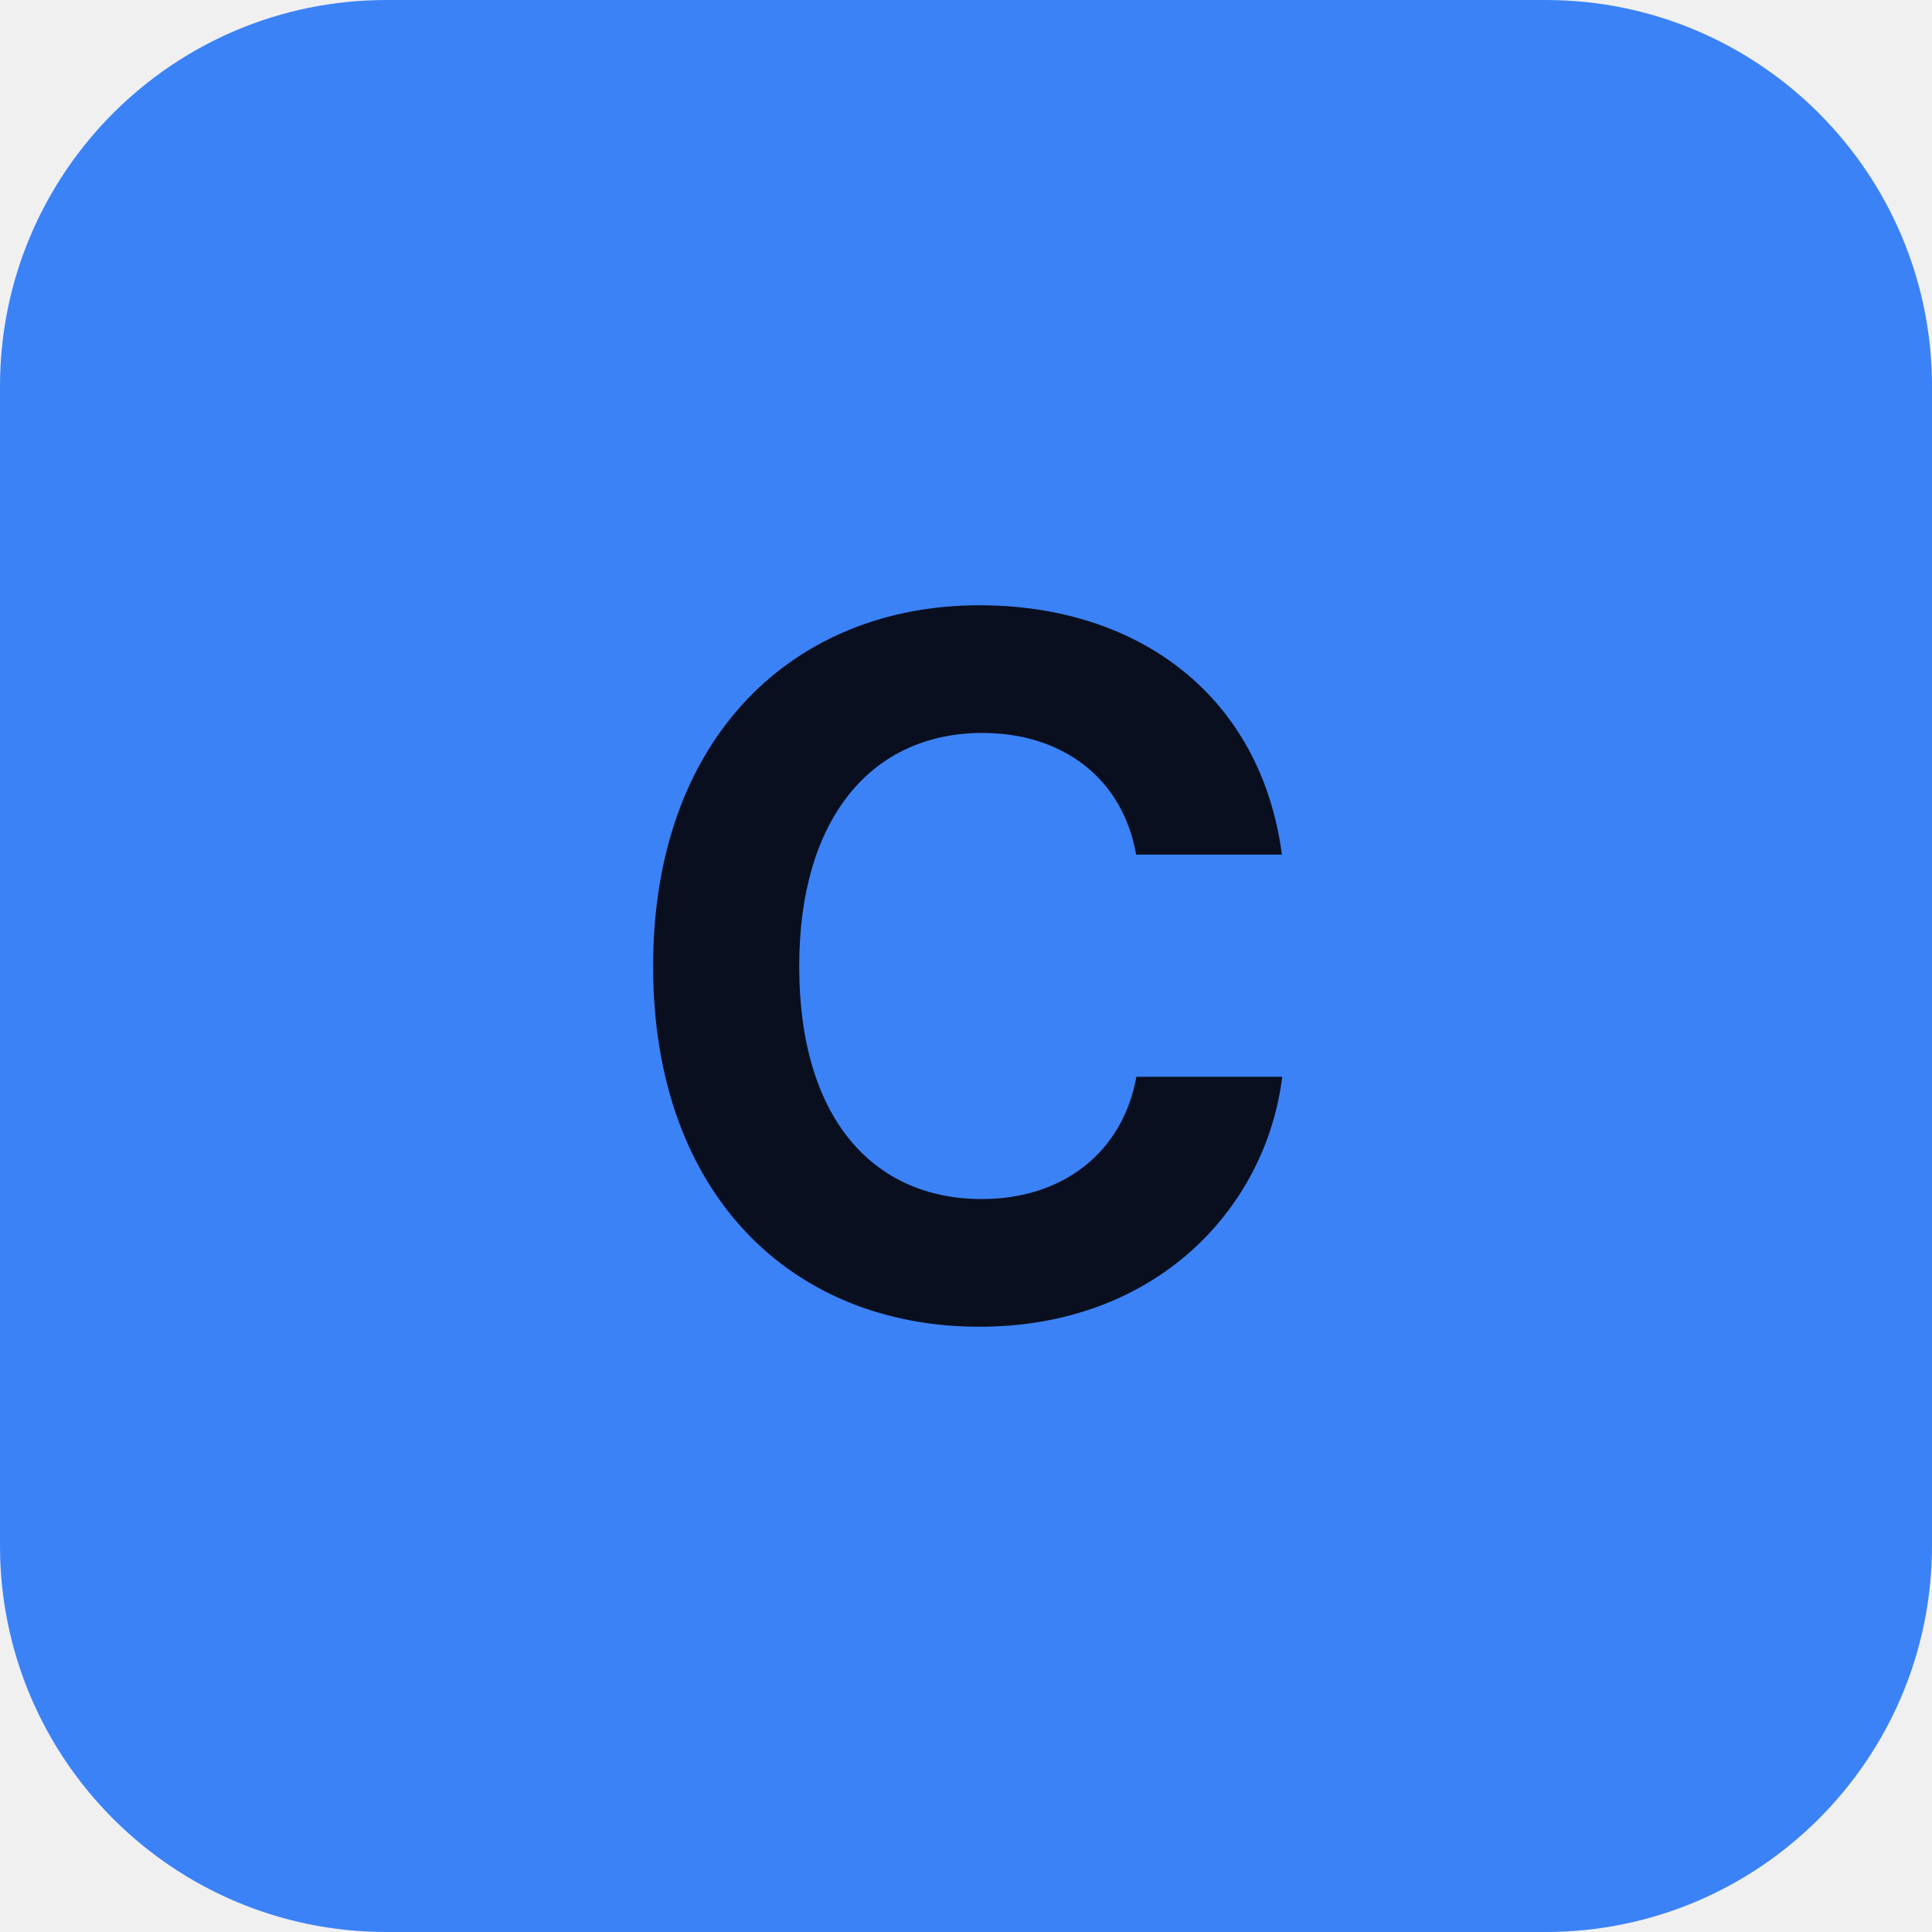
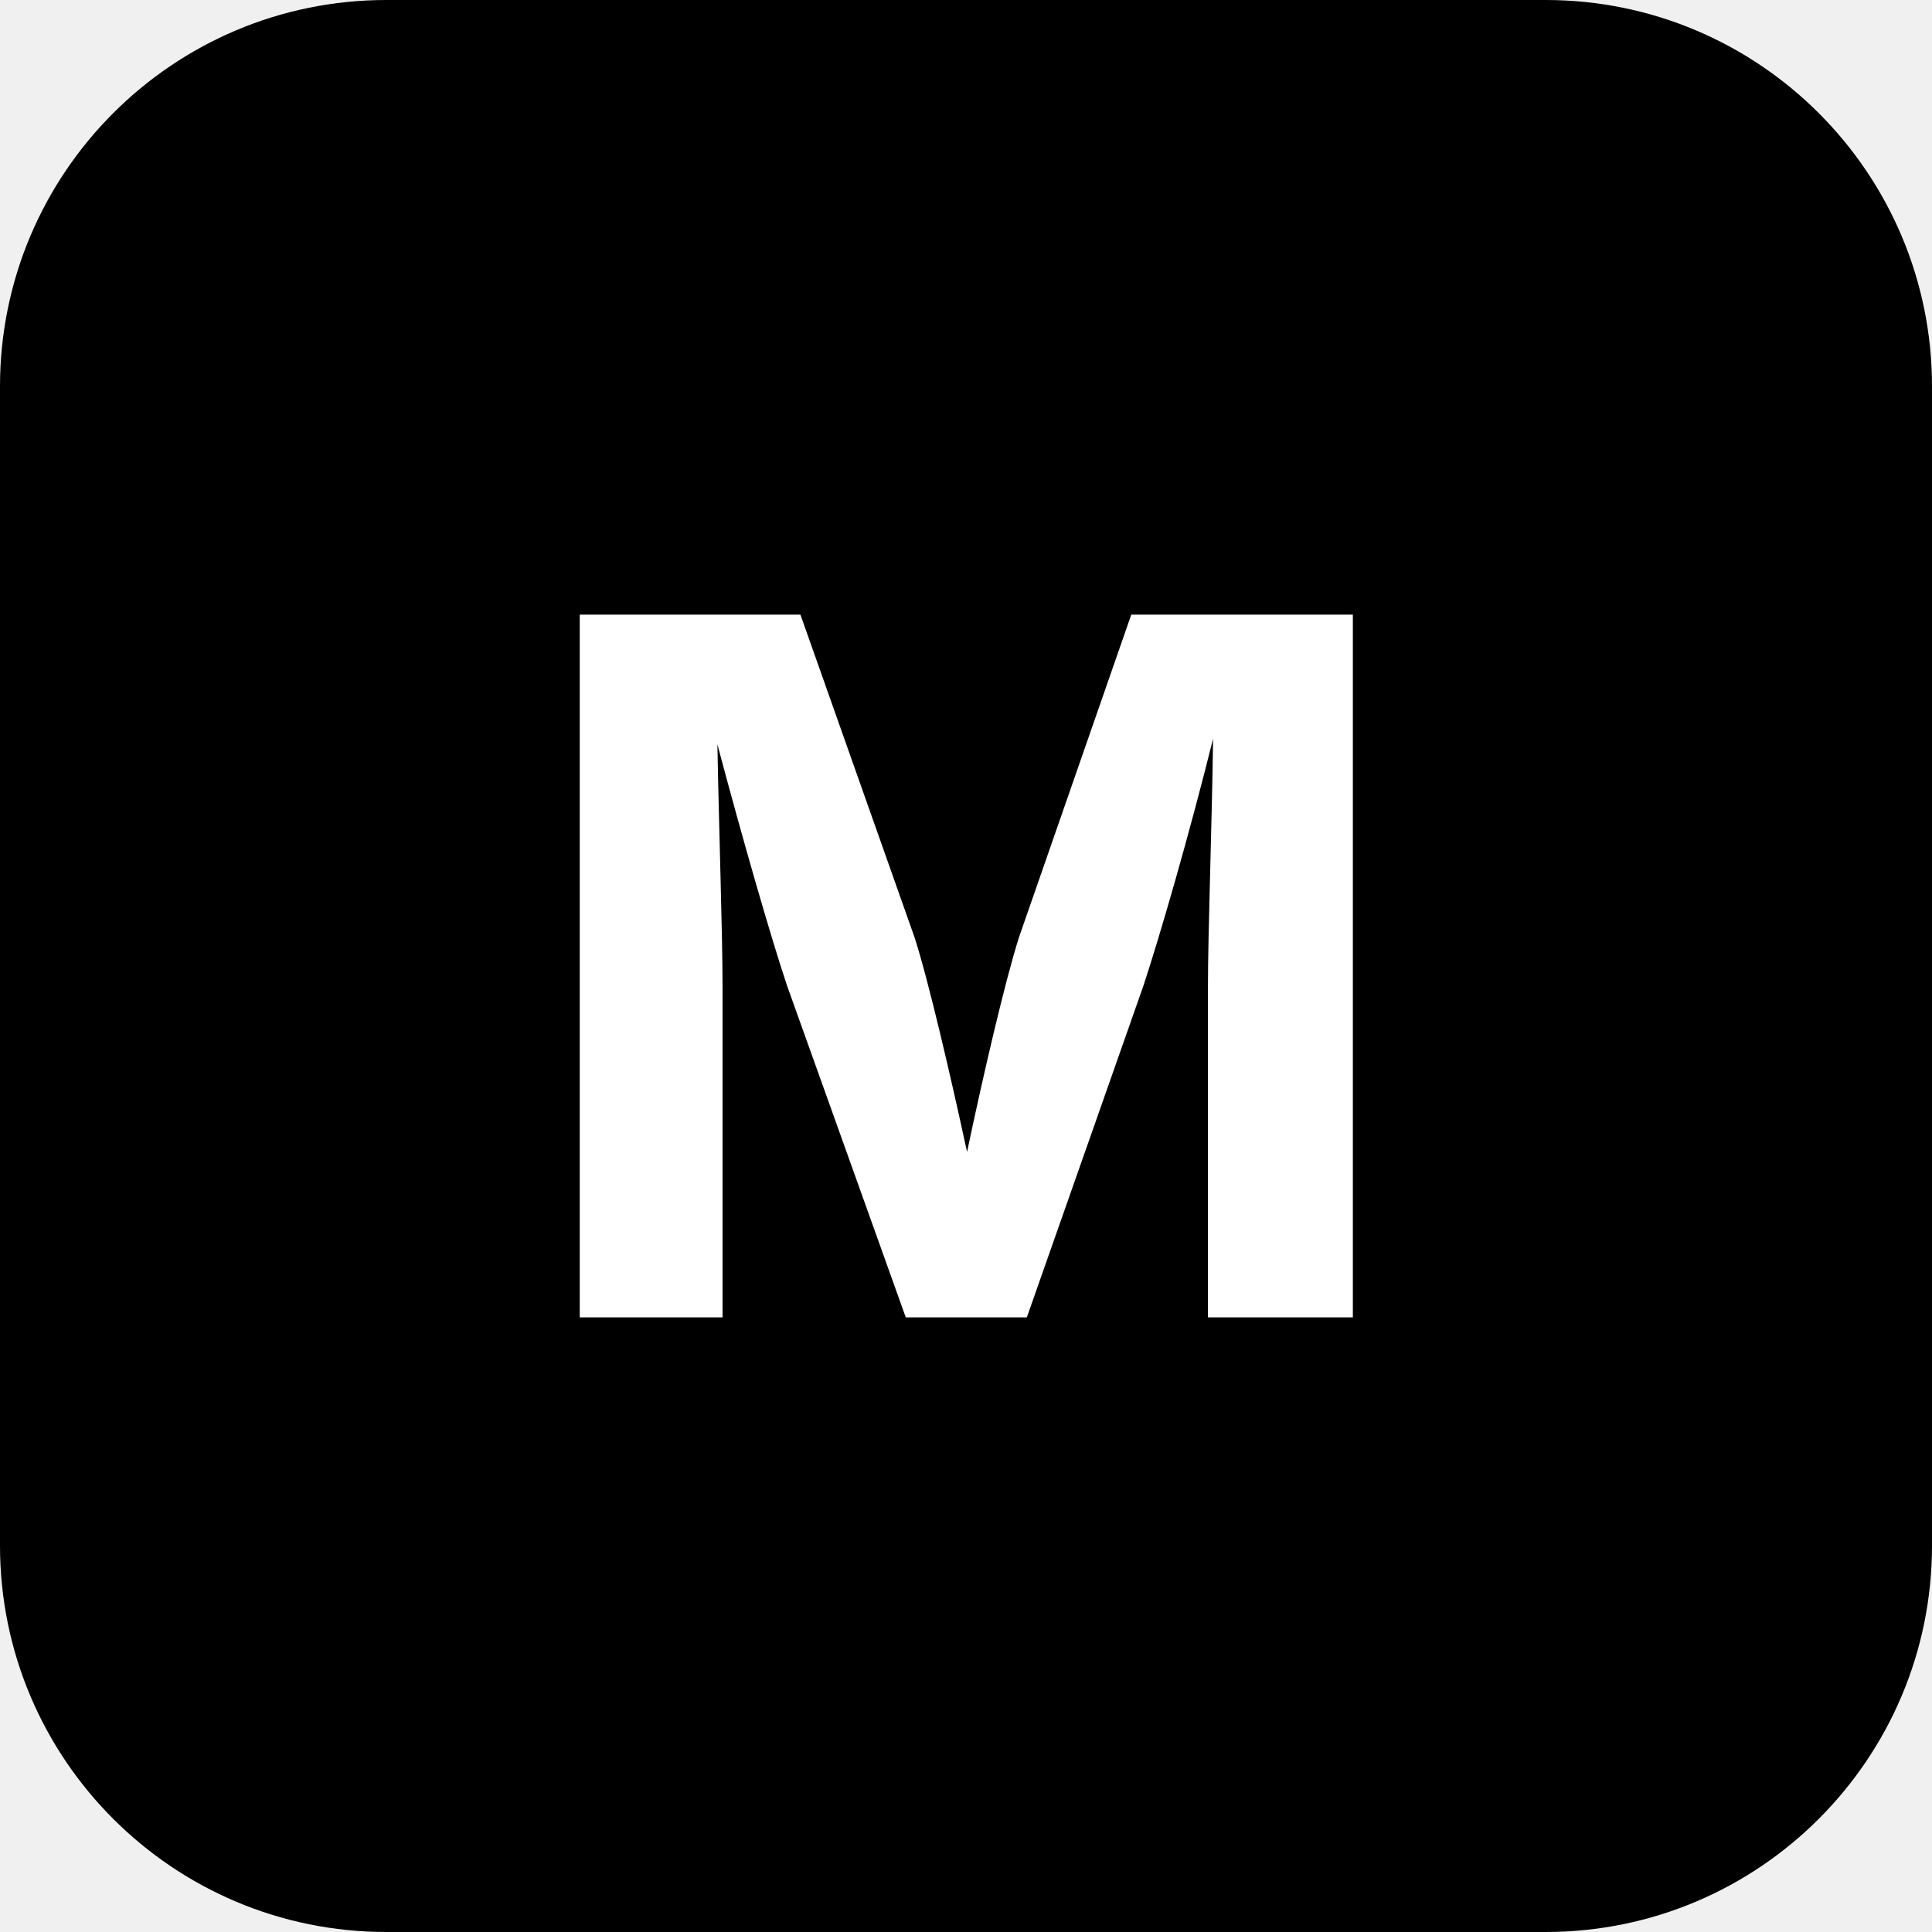
<svg xmlns="http://www.w3.org/2000/svg" width="24" height="24" viewBox="0 0 100 100">
-   <rect width="100" height="100" rx="20" fill="#3B82F6" />
-   <text x="50" y="50" font-family="Inter, -apple-system, sans-serif" font-size="50" font-weight="bold" fill="#0A0F1F" text-anchor="middle" dominant-baseline="central">
-     C
+   <rect width="100" height="100" rx="20" fill="#000000" />
+   <text x="50" y="50" font-family="Inter, -apple-system, sans-serif" font-size="50" font-weight="bold" fill="#ffffff" text-anchor="middle" dominant-baseline="central">
+     M
  </text>
</svg>
